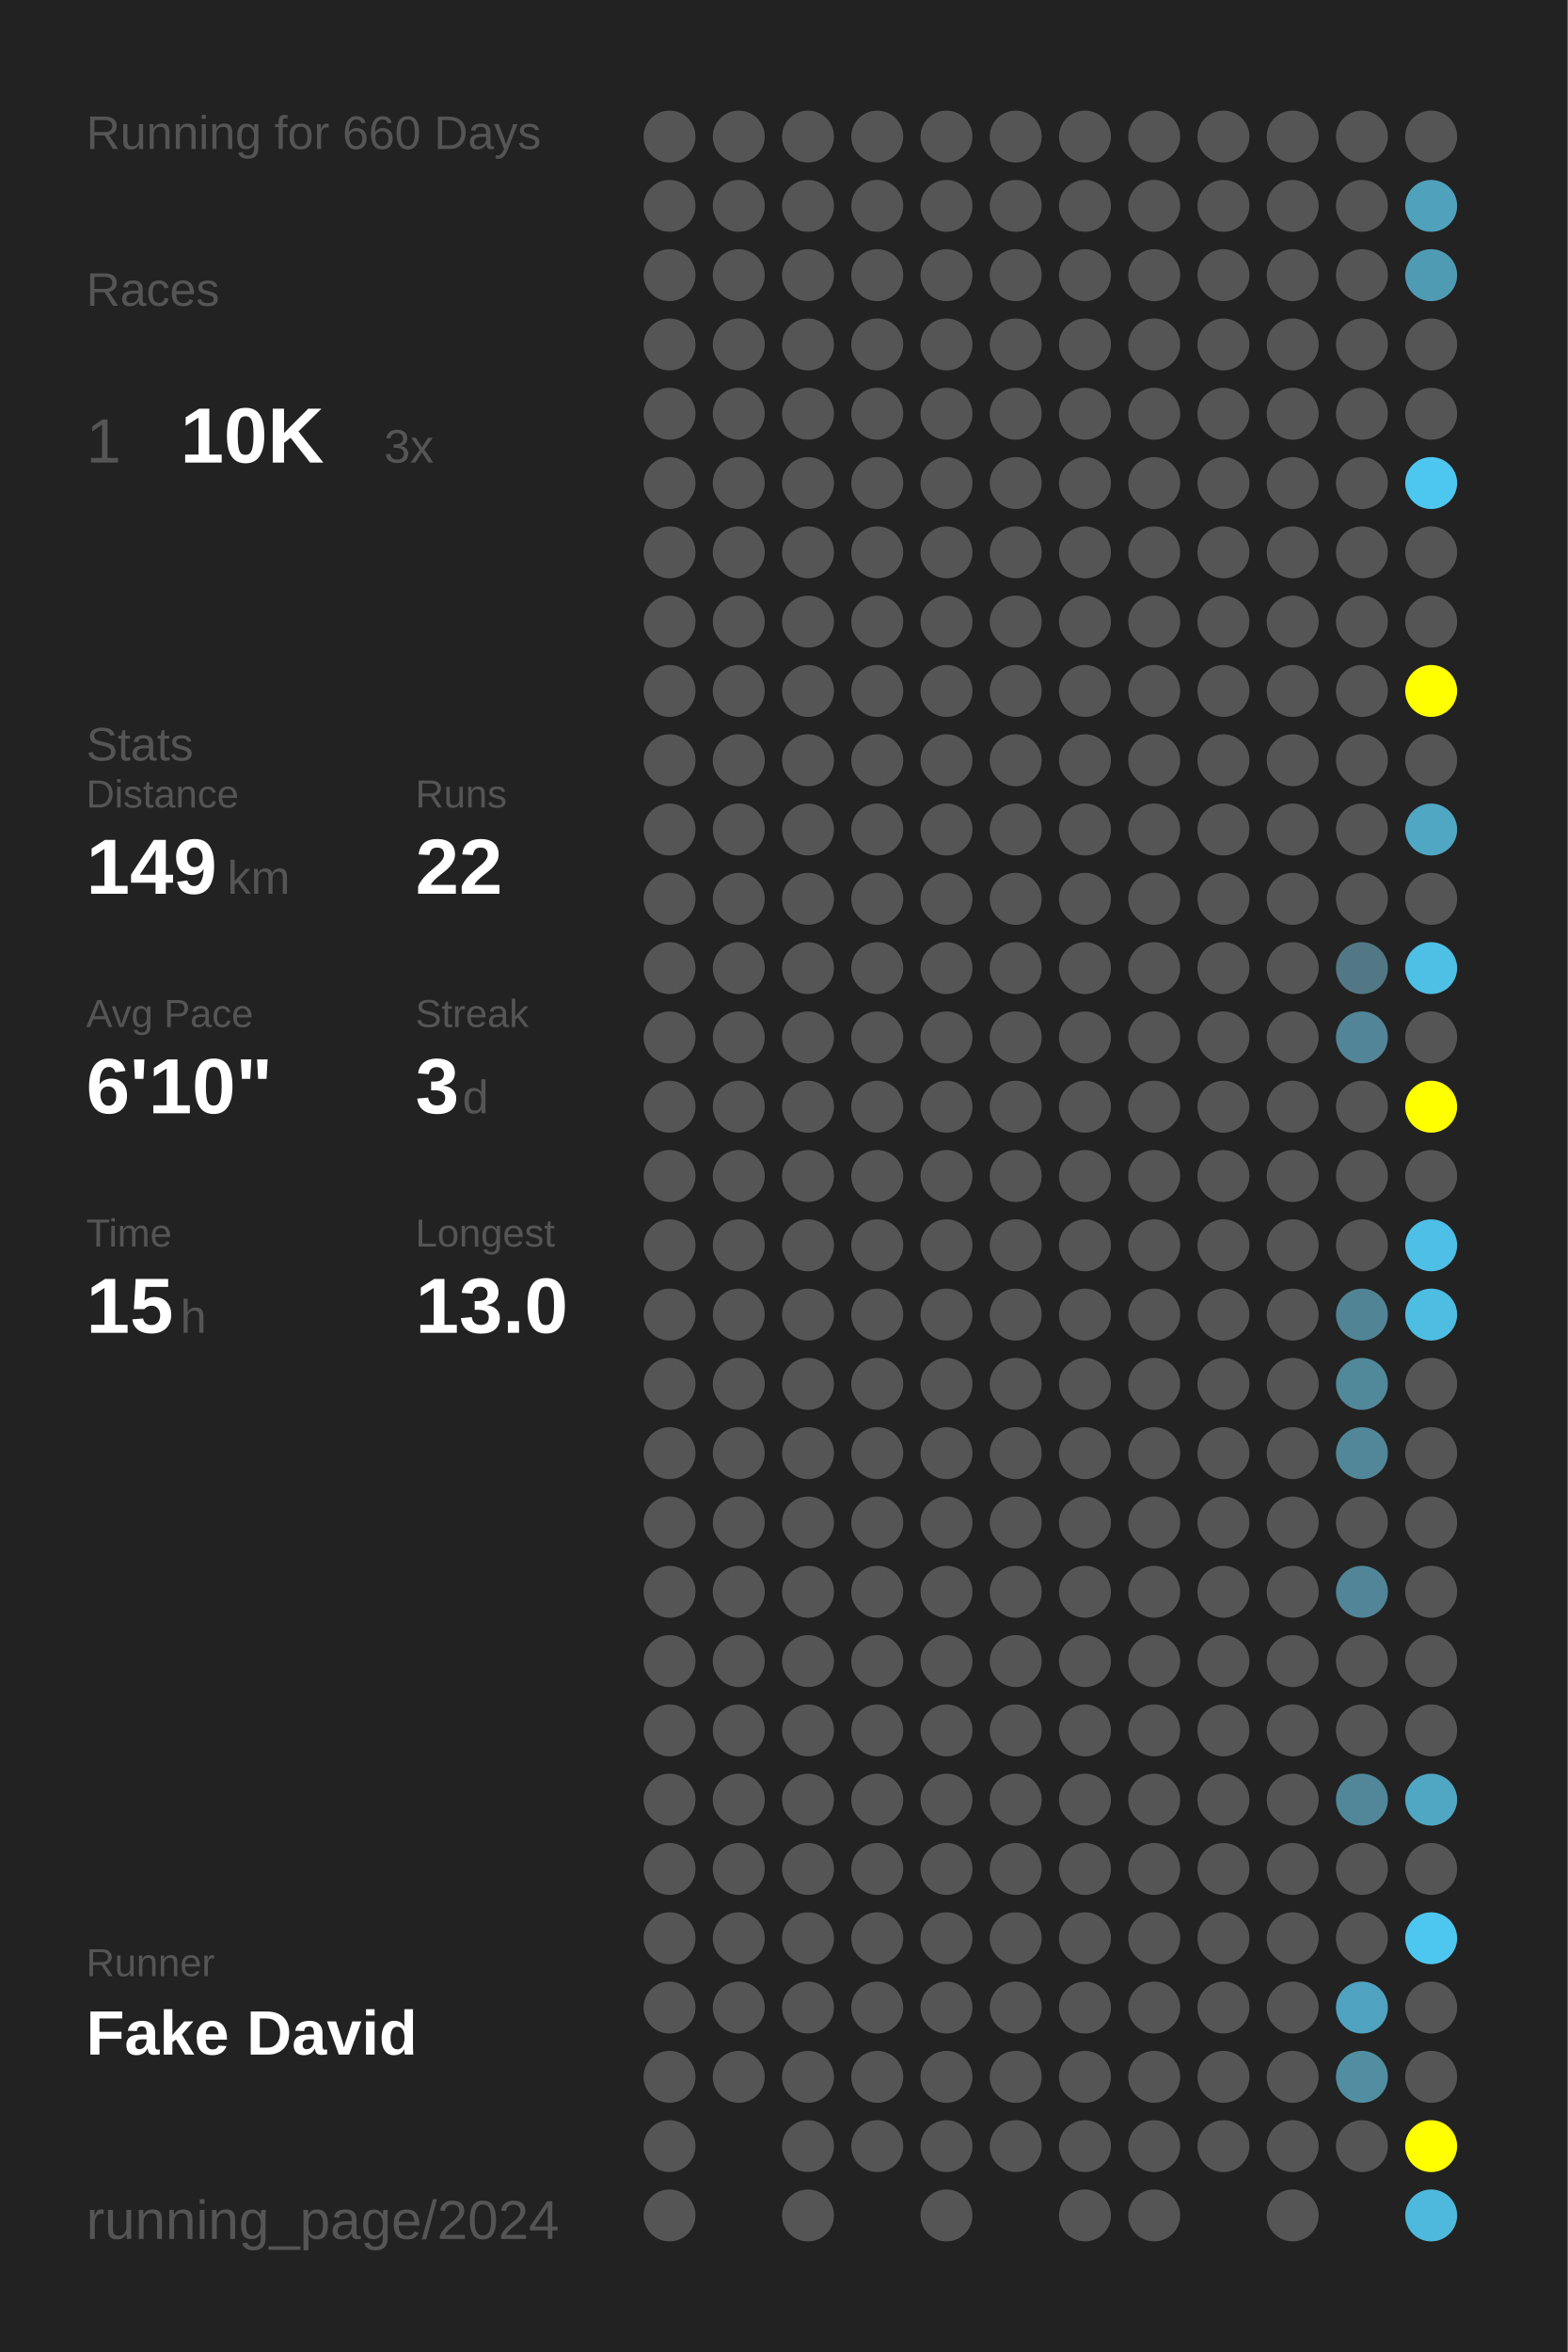
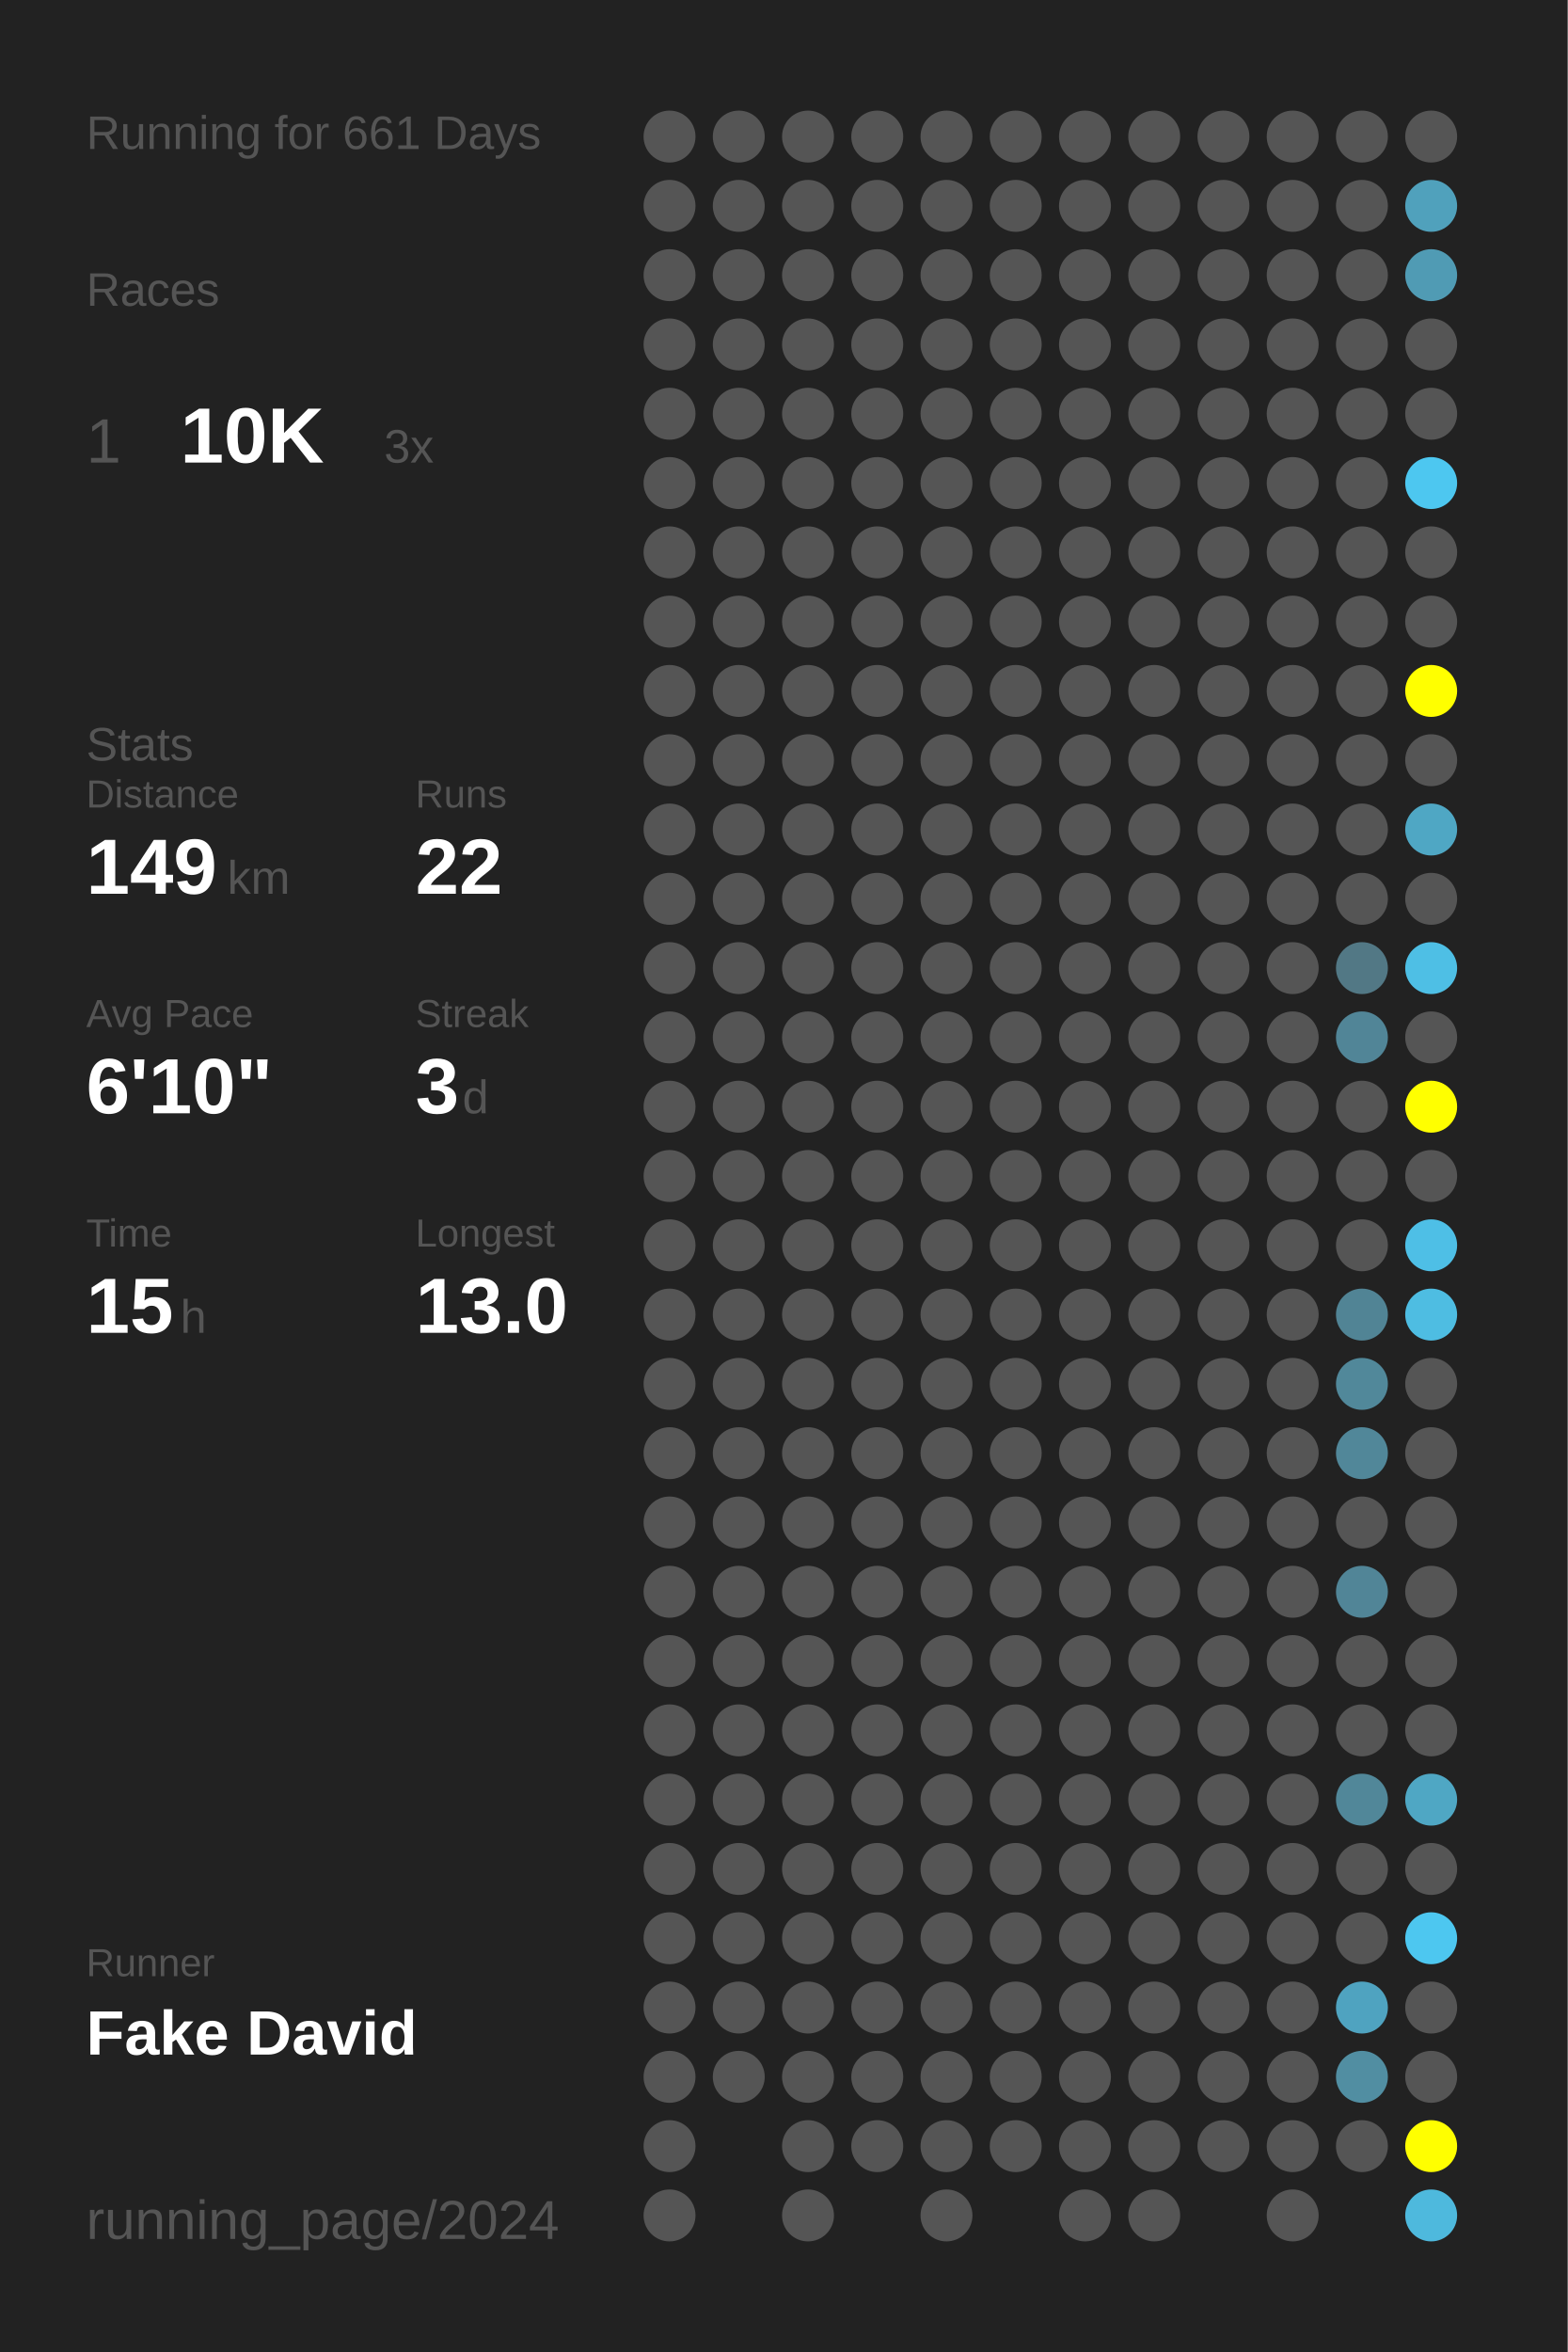
<svg xmlns="http://www.w3.org/2000/svg" baseProfile="full" height="300mm" version="1.1" viewBox="0,0,200,300" width="200mm">
  <defs />
  <rect fill="#222222" height="300" width="200" x="0" y="0" />
-   <text fill="#555555" style="font-size:6px; font-family:Arial;" x="11" y="19">Running for 660 Days</text>
+   <text fill="#555555" style="font-size:6px; font-family:Arial;" x="11" y="19">Running for 661 Days</text>
  <text fill="#555555" style="font-size:6px; font-family:Arial;" x="11" y="39">Races</text>
  <text fill="#555555" style="font-size:8px; font-family:Arial;" x="11" y="59">1</text>
  <text fill="#FFFFFF" style="font-size:10px; font-family:Arial; font-weight:bold;" x="23" y="59">10K</text>
  <text fill="#555555" style="font-size:6px; font-family:Arial;" x="49" y="59">3x</text>
  <text fill="#555555" style="font-size:6px; font-family:Arial;" x="11" y="97">Stats</text>
  <text fill="#555555" style="font-size:5px; font-family:Arial;" x="11" y="103">Distance</text>
  <text fill="#FFFFFF" style="font-size:10px; font-family:Arial; font-weight:bold;" x="11" y="114">149</text>
  <text fill="#555555" style="font-size:6px; font-family:Arial;" x="29" y="114">km</text>
  <text fill="#555555" style="font-size:5px; font-family:Arial;" x="53" y="103">Runs</text>
  <text fill="#FFFFFF" style="font-size:10px; font-family:Arial; font-weight:bold;" x="53" y="114">22</text>
  <text fill="#555555" style="font-size:5px; font-family:Arial;" x="11" y="131">Avg Pace</text>
  <text fill="#FFFFFF" style="font-size:10px; font-family:Arial; font-weight:bold;" x="11" y="142">6'10"</text>
  <text fill="#555555" style="font-size:5px; font-family:Arial;" x="53" y="131">Streak</text>
  <text fill="#FFFFFF" style="font-size:10px; font-family:Arial; font-weight:bold;" x="53" y="142">3</text>
  <text fill="#555555" style="font-size:6px; font-family:Arial;" x="59" y="142">d</text>
  <text fill="#555555" style="font-size:5px; font-family:Arial;" x="11" y="159">Time</text>
  <text fill="#FFFFFF" style="font-size:10px; font-family:Arial; font-weight:bold;" x="11" y="170">15</text>
  <text fill="#555555" style="font-size:6px; font-family:Arial;" x="23" y="170">h</text>
  <text fill="#555555" style="font-size:5px; font-family:Arial;" x="53" y="159">Longest</text>
  <text fill="#FFFFFF" style="font-size:10px; font-family:Arial; font-weight:bold;" x="53" y="170">13.0</text>
  <text fill="#555555" style="font-size:5px; font-family:Arial;" x="11" y="252.065">Runner</text>
  <text fill="#FFFFFF" style="font-size:8px; font-family:Arial; font-weight:bold;" x="11" y="262.065">Fake David</text>
  <text fill="#555555" style="font-size:7px; font-family:Arial;" x="11" y="285.581">running_page/2024</text>
  <circle cx="85.417" cy="17.419" fill="#555555" r="3.312" />
  <circle cx="85.417" cy="26.258" fill="#555555" r="3.312" />
  <circle cx="85.417" cy="35.097" fill="#555555" r="3.312" />
  <circle cx="85.417" cy="43.935" fill="#555555" r="3.312" />
  <circle cx="85.417" cy="52.774" fill="#555555" r="3.312" />
  <circle cx="85.417" cy="61.613" fill="#555555" r="3.312" />
  <circle cx="85.417" cy="70.452" fill="#555555" r="3.312" />
  <circle cx="85.417" cy="79.29" fill="#555555" r="3.312" />
  <circle cx="85.417" cy="88.129" fill="#555555" r="3.312" />
  <circle cx="85.417" cy="96.968" fill="#555555" r="3.312" />
  <circle cx="85.417" cy="105.806" fill="#555555" r="3.312" />
  <circle cx="85.417" cy="114.645" fill="#555555" r="3.312" />
  <circle cx="85.417" cy="123.484" fill="#555555" r="3.312" />
  <circle cx="85.417" cy="132.323" fill="#555555" r="3.312" />
  <circle cx="85.417" cy="141.161" fill="#555555" r="3.312" />
  <circle cx="85.417" cy="150" fill="#555555" r="3.312" />
  <circle cx="85.417" cy="158.839" fill="#555555" r="3.312" />
  <circle cx="85.417" cy="167.677" fill="#555555" r="3.312" />
  <circle cx="85.417" cy="176.516" fill="#555555" r="3.312" />
  <circle cx="85.417" cy="185.355" fill="#555555" r="3.312" />
  <circle cx="85.417" cy="194.194" fill="#555555" r="3.312" />
  <circle cx="85.417" cy="203.032" fill="#555555" r="3.312" />
  <circle cx="85.417" cy="211.871" fill="#555555" r="3.312" />
  <circle cx="85.417" cy="220.71" fill="#555555" r="3.312" />
  <circle cx="85.417" cy="229.548" fill="#555555" r="3.312" />
  <circle cx="85.417" cy="238.387" fill="#555555" r="3.312" />
  <circle cx="85.417" cy="247.226" fill="#555555" r="3.312" />
  <circle cx="85.417" cy="256.065" fill="#555555" r="3.312" />
  <circle cx="85.417" cy="264.903" fill="#555555" r="3.312" />
  <circle cx="85.417" cy="273.742" fill="#555555" r="3.312" />
  <circle cx="85.417" cy="282.581" fill="#555555" r="3.312" />
  <circle cx="94.25" cy="17.419" fill="#555555" r="3.312" />
  <circle cx="94.25" cy="26.258" fill="#555555" r="3.312" />
  <circle cx="94.25" cy="35.097" fill="#555555" r="3.312" />
  <circle cx="94.25" cy="43.935" fill="#555555" r="3.312" />
  <circle cx="94.25" cy="52.774" fill="#555555" r="3.312" />
  <circle cx="94.25" cy="61.613" fill="#555555" r="3.312" />
  <circle cx="94.25" cy="70.452" fill="#555555" r="3.312" />
  <circle cx="94.25" cy="79.29" fill="#555555" r="3.312" />
  <circle cx="94.25" cy="88.129" fill="#555555" r="3.312" />
  <circle cx="94.25" cy="96.968" fill="#555555" r="3.312" />
  <circle cx="94.25" cy="105.806" fill="#555555" r="3.312" />
  <circle cx="94.25" cy="114.645" fill="#555555" r="3.312" />
  <circle cx="94.25" cy="123.484" fill="#555555" r="3.312" />
  <circle cx="94.25" cy="132.323" fill="#555555" r="3.312" />
  <circle cx="94.25" cy="141.161" fill="#555555" r="3.312" />
  <circle cx="94.25" cy="150" fill="#555555" r="3.312" />
  <circle cx="94.25" cy="158.839" fill="#555555" r="3.312" />
  <circle cx="94.25" cy="167.677" fill="#555555" r="3.312" />
  <circle cx="94.25" cy="176.516" fill="#555555" r="3.312" />
  <circle cx="94.25" cy="185.355" fill="#555555" r="3.312" />
  <circle cx="94.25" cy="194.194" fill="#555555" r="3.312" />
  <circle cx="94.25" cy="203.032" fill="#555555" r="3.312" />
  <circle cx="94.25" cy="211.871" fill="#555555" r="3.312" />
  <circle cx="94.25" cy="220.71" fill="#555555" r="3.312" />
  <circle cx="94.25" cy="229.548" fill="#555555" r="3.312" />
  <circle cx="94.25" cy="238.387" fill="#555555" r="3.312" />
  <circle cx="94.25" cy="247.226" fill="#555555" r="3.312" />
  <circle cx="94.25" cy="256.065" fill="#555555" r="3.312" />
  <circle cx="94.25" cy="264.903" fill="#555555" r="3.312" />
  <circle cx="103.083" cy="17.419" fill="#555555" r="3.312" />
  <circle cx="103.083" cy="26.258" fill="#555555" r="3.312" />
  <circle cx="103.083" cy="35.097" fill="#555555" r="3.312" />
  <circle cx="103.083" cy="43.935" fill="#555555" r="3.312" />
  <circle cx="103.083" cy="52.774" fill="#555555" r="3.312" />
  <circle cx="103.083" cy="61.613" fill="#555555" r="3.312" />
  <circle cx="103.083" cy="70.452" fill="#555555" r="3.312" />
  <circle cx="103.083" cy="79.29" fill="#555555" r="3.312" />
  <circle cx="103.083" cy="88.129" fill="#555555" r="3.312" />
  <circle cx="103.083" cy="96.968" fill="#555555" r="3.312" />
  <circle cx="103.083" cy="105.806" fill="#555555" r="3.312" />
  <circle cx="103.083" cy="114.645" fill="#555555" r="3.312" />
  <circle cx="103.083" cy="123.484" fill="#555555" r="3.312" />
  <circle cx="103.083" cy="132.323" fill="#555555" r="3.312" />
  <circle cx="103.083" cy="141.161" fill="#555555" r="3.312" />
  <circle cx="103.083" cy="150" fill="#555555" r="3.312" />
  <circle cx="103.083" cy="158.839" fill="#555555" r="3.312" />
  <circle cx="103.083" cy="167.677" fill="#555555" r="3.312" />
  <circle cx="103.083" cy="176.516" fill="#555555" r="3.312" />
  <circle cx="103.083" cy="185.355" fill="#555555" r="3.312" />
  <circle cx="103.083" cy="194.194" fill="#555555" r="3.312" />
  <circle cx="103.083" cy="203.032" fill="#555555" r="3.312" />
  <circle cx="103.083" cy="211.871" fill="#555555" r="3.312" />
  <circle cx="103.083" cy="220.71" fill="#555555" r="3.312" />
  <circle cx="103.083" cy="229.548" fill="#555555" r="3.312" />
  <circle cx="103.083" cy="238.387" fill="#555555" r="3.312" />
  <circle cx="103.083" cy="247.226" fill="#555555" r="3.312" />
  <circle cx="103.083" cy="256.065" fill="#555555" r="3.312" />
  <circle cx="103.083" cy="264.903" fill="#555555" r="3.312" />
  <circle cx="103.083" cy="273.742" fill="#555555" r="3.312" />
  <circle cx="103.083" cy="282.581" fill="#555555" r="3.312" />
  <circle cx="111.917" cy="17.419" fill="#555555" r="3.312" />
  <circle cx="111.917" cy="26.258" fill="#555555" r="3.312" />
  <circle cx="111.917" cy="35.097" fill="#555555" r="3.312" />
  <circle cx="111.917" cy="43.935" fill="#555555" r="3.312" />
  <circle cx="111.917" cy="52.774" fill="#555555" r="3.312" />
  <circle cx="111.917" cy="61.613" fill="#555555" r="3.312" />
  <circle cx="111.917" cy="70.452" fill="#555555" r="3.312" />
  <circle cx="111.917" cy="79.29" fill="#555555" r="3.312" />
  <circle cx="111.917" cy="88.129" fill="#555555" r="3.312" />
  <circle cx="111.917" cy="96.968" fill="#555555" r="3.312" />
  <circle cx="111.917" cy="105.806" fill="#555555" r="3.312" />
  <circle cx="111.917" cy="114.645" fill="#555555" r="3.312" />
  <circle cx="111.917" cy="123.484" fill="#555555" r="3.312" />
  <circle cx="111.917" cy="132.323" fill="#555555" r="3.312" />
  <circle cx="111.917" cy="141.161" fill="#555555" r="3.312" />
  <circle cx="111.917" cy="150" fill="#555555" r="3.312" />
  <circle cx="111.917" cy="158.839" fill="#555555" r="3.312" />
  <circle cx="111.917" cy="167.677" fill="#555555" r="3.312" />
  <circle cx="111.917" cy="176.516" fill="#555555" r="3.312" />
  <circle cx="111.917" cy="185.355" fill="#555555" r="3.312" />
  <circle cx="111.917" cy="194.194" fill="#555555" r="3.312" />
  <circle cx="111.917" cy="203.032" fill="#555555" r="3.312" />
  <circle cx="111.917" cy="211.871" fill="#555555" r="3.312" />
  <circle cx="111.917" cy="220.71" fill="#555555" r="3.312" />
  <circle cx="111.917" cy="229.548" fill="#555555" r="3.312" />
  <circle cx="111.917" cy="238.387" fill="#555555" r="3.312" />
  <circle cx="111.917" cy="247.226" fill="#555555" r="3.312" />
  <circle cx="111.917" cy="256.065" fill="#555555" r="3.312" />
  <circle cx="111.917" cy="264.903" fill="#555555" r="3.312" />
  <circle cx="111.917" cy="273.742" fill="#555555" r="3.312" />
  <circle cx="120.75" cy="17.419" fill="#555555" r="3.312" />
  <circle cx="120.75" cy="26.258" fill="#555555" r="3.312" />
  <circle cx="120.75" cy="35.097" fill="#555555" r="3.312" />
  <circle cx="120.75" cy="43.935" fill="#555555" r="3.312" />
  <circle cx="120.75" cy="52.774" fill="#555555" r="3.312" />
  <circle cx="120.75" cy="61.613" fill="#555555" r="3.312" />
  <circle cx="120.75" cy="70.452" fill="#555555" r="3.312" />
  <circle cx="120.75" cy="79.29" fill="#555555" r="3.312" />
  <circle cx="120.75" cy="88.129" fill="#555555" r="3.312" />
  <circle cx="120.75" cy="96.968" fill="#555555" r="3.312" />
  <circle cx="120.75" cy="105.806" fill="#555555" r="3.312" />
  <circle cx="120.75" cy="114.645" fill="#555555" r="3.312" />
  <circle cx="120.75" cy="123.484" fill="#555555" r="3.312" />
  <circle cx="120.75" cy="132.323" fill="#555555" r="3.312" />
  <circle cx="120.75" cy="141.161" fill="#555555" r="3.312" />
  <circle cx="120.75" cy="150" fill="#555555" r="3.312" />
  <circle cx="120.75" cy="158.839" fill="#555555" r="3.312" />
  <circle cx="120.75" cy="167.677" fill="#555555" r="3.312" />
  <circle cx="120.75" cy="176.516" fill="#555555" r="3.312" />
  <circle cx="120.75" cy="185.355" fill="#555555" r="3.312" />
  <circle cx="120.75" cy="194.194" fill="#555555" r="3.312" />
  <circle cx="120.75" cy="203.032" fill="#555555" r="3.312" />
  <circle cx="120.75" cy="211.871" fill="#555555" r="3.312" />
  <circle cx="120.75" cy="220.71" fill="#555555" r="3.312" />
  <circle cx="120.75" cy="229.548" fill="#555555" r="3.312" />
  <circle cx="120.75" cy="238.387" fill="#555555" r="3.312" />
  <circle cx="120.75" cy="247.226" fill="#555555" r="3.312" />
  <circle cx="120.75" cy="256.065" fill="#555555" r="3.312" />
  <circle cx="120.75" cy="264.903" fill="#555555" r="3.312" />
  <circle cx="120.75" cy="273.742" fill="#555555" r="3.312" />
  <circle cx="120.75" cy="282.581" fill="#555555" r="3.312" />
  <circle cx="129.583" cy="17.419" fill="#555555" r="3.312" />
  <circle cx="129.583" cy="26.258" fill="#555555" r="3.312" />
  <circle cx="129.583" cy="35.097" fill="#555555" r="3.312" />
  <circle cx="129.583" cy="43.935" fill="#555555" r="3.312" />
  <circle cx="129.583" cy="52.774" fill="#555555" r="3.312" />
  <circle cx="129.583" cy="61.613" fill="#555555" r="3.312" />
  <circle cx="129.583" cy="70.452" fill="#555555" r="3.312" />
  <circle cx="129.583" cy="79.29" fill="#555555" r="3.312" />
  <circle cx="129.583" cy="88.129" fill="#555555" r="3.312" />
  <circle cx="129.583" cy="96.968" fill="#555555" r="3.312" />
  <circle cx="129.583" cy="105.806" fill="#555555" r="3.312" />
  <circle cx="129.583" cy="114.645" fill="#555555" r="3.312" />
  <circle cx="129.583" cy="123.484" fill="#555555" r="3.312" />
  <circle cx="129.583" cy="132.323" fill="#555555" r="3.312" />
  <circle cx="129.583" cy="141.161" fill="#555555" r="3.312" />
  <circle cx="129.583" cy="150" fill="#555555" r="3.312" />
  <circle cx="129.583" cy="158.839" fill="#555555" r="3.312" />
  <circle cx="129.583" cy="167.677" fill="#555555" r="3.312" />
  <circle cx="129.583" cy="176.516" fill="#555555" r="3.312" />
  <circle cx="129.583" cy="185.355" fill="#555555" r="3.312" />
  <circle cx="129.583" cy="194.194" fill="#555555" r="3.312" />
  <circle cx="129.583" cy="203.032" fill="#555555" r="3.312" />
  <circle cx="129.583" cy="211.871" fill="#555555" r="3.312" />
  <circle cx="129.583" cy="220.71" fill="#555555" r="3.312" />
  <circle cx="129.583" cy="229.548" fill="#555555" r="3.312" />
  <circle cx="129.583" cy="238.387" fill="#555555" r="3.312" />
  <circle cx="129.583" cy="247.226" fill="#555555" r="3.312" />
  <circle cx="129.583" cy="256.065" fill="#555555" r="3.312" />
  <circle cx="129.583" cy="264.903" fill="#555555" r="3.312" />
  <circle cx="129.583" cy="273.742" fill="#555555" r="3.312" />
  <circle cx="138.417" cy="17.419" fill="#555555" r="3.312" />
  <circle cx="138.417" cy="26.258" fill="#555555" r="3.312" />
  <circle cx="138.417" cy="35.097" fill="#555555" r="3.312" />
  <circle cx="138.417" cy="43.935" fill="#555555" r="3.312" />
  <circle cx="138.417" cy="52.774" fill="#555555" r="3.312" />
  <circle cx="138.417" cy="61.613" fill="#555555" r="3.312" />
  <circle cx="138.417" cy="70.452" fill="#555555" r="3.312" />
  <circle cx="138.417" cy="79.29" fill="#555555" r="3.312" />
  <circle cx="138.417" cy="88.129" fill="#555555" r="3.312" />
  <circle cx="138.417" cy="96.968" fill="#555555" r="3.312" />
  <circle cx="138.417" cy="105.806" fill="#555555" r="3.312" />
  <circle cx="138.417" cy="114.645" fill="#555555" r="3.312" />
  <circle cx="138.417" cy="123.484" fill="#555555" r="3.312" />
  <circle cx="138.417" cy="132.323" fill="#555555" r="3.312" />
  <circle cx="138.417" cy="141.161" fill="#555555" r="3.312" />
  <circle cx="138.417" cy="150" fill="#555555" r="3.312" />
  <circle cx="138.417" cy="158.839" fill="#555555" r="3.312" />
  <circle cx="138.417" cy="167.677" fill="#555555" r="3.312" />
  <circle cx="138.417" cy="176.516" fill="#555555" r="3.312" />
  <circle cx="138.417" cy="185.355" fill="#555555" r="3.312" />
  <circle cx="138.417" cy="194.194" fill="#555555" r="3.312" />
  <circle cx="138.417" cy="203.032" fill="#555555" r="3.312" />
  <circle cx="138.417" cy="211.871" fill="#555555" r="3.312" />
  <circle cx="138.417" cy="220.71" fill="#555555" r="3.312" />
  <circle cx="138.417" cy="229.548" fill="#555555" r="3.312" />
  <circle cx="138.417" cy="238.387" fill="#555555" r="3.312" />
  <circle cx="138.417" cy="247.226" fill="#555555" r="3.312" />
  <circle cx="138.417" cy="256.065" fill="#555555" r="3.312" />
  <circle cx="138.417" cy="264.903" fill="#555555" r="3.312" />
  <circle cx="138.417" cy="273.742" fill="#555555" r="3.312" />
  <circle cx="138.417" cy="282.581" fill="#555555" r="3.312" />
  <circle cx="147.25" cy="17.419" fill="#555555" r="3.312" />
  <circle cx="147.25" cy="26.258" fill="#555555" r="3.312" />
  <circle cx="147.25" cy="35.097" fill="#555555" r="3.312" />
  <circle cx="147.25" cy="43.935" fill="#555555" r="3.312" />
  <circle cx="147.25" cy="52.774" fill="#555555" r="3.312" />
  <circle cx="147.25" cy="61.613" fill="#555555" r="3.312" />
  <circle cx="147.25" cy="70.452" fill="#555555" r="3.312" />
  <circle cx="147.25" cy="79.29" fill="#555555" r="3.312" />
  <circle cx="147.25" cy="88.129" fill="#555555" r="3.312" />
  <circle cx="147.25" cy="96.968" fill="#555555" r="3.312" />
  <circle cx="147.25" cy="105.806" fill="#555555" r="3.312" />
  <circle cx="147.25" cy="114.645" fill="#555555" r="3.312" />
  <circle cx="147.25" cy="123.484" fill="#555555" r="3.312" />
  <circle cx="147.25" cy="132.323" fill="#555555" r="3.312" />
  <circle cx="147.25" cy="141.161" fill="#555555" r="3.312" />
  <circle cx="147.25" cy="150" fill="#555555" r="3.312" />
  <circle cx="147.25" cy="158.839" fill="#555555" r="3.312" />
  <circle cx="147.25" cy="167.677" fill="#555555" r="3.312" />
  <circle cx="147.25" cy="176.516" fill="#555555" r="3.312" />
  <circle cx="147.25" cy="185.355" fill="#555555" r="3.312" />
  <circle cx="147.25" cy="194.194" fill="#555555" r="3.312" />
  <circle cx="147.25" cy="203.032" fill="#555555" r="3.312" />
  <circle cx="147.25" cy="211.871" fill="#555555" r="3.312" />
  <circle cx="147.25" cy="220.71" fill="#555555" r="3.312" />
  <circle cx="147.25" cy="229.548" fill="#555555" r="3.312" />
  <circle cx="147.25" cy="238.387" fill="#555555" r="3.312" />
  <circle cx="147.25" cy="247.226" fill="#555555" r="3.312" />
  <circle cx="147.25" cy="256.065" fill="#555555" r="3.312" />
  <circle cx="147.25" cy="264.903" fill="#555555" r="3.312" />
  <circle cx="147.25" cy="273.742" fill="#555555" r="3.312" />
  <circle cx="147.25" cy="282.581" fill="#555555" r="3.312" />
  <circle cx="156.083" cy="17.419" fill="#555555" r="3.312" />
  <circle cx="156.083" cy="26.258" fill="#555555" r="3.312" />
  <circle cx="156.083" cy="35.097" fill="#555555" r="3.312" />
  <circle cx="156.083" cy="43.935" fill="#555555" r="3.312" />
  <circle cx="156.083" cy="52.774" fill="#555555" r="3.312" />
  <circle cx="156.083" cy="61.613" fill="#555555" r="3.312" />
  <circle cx="156.083" cy="70.452" fill="#555555" r="3.312" />
  <circle cx="156.083" cy="79.29" fill="#555555" r="3.312" />
  <circle cx="156.083" cy="88.129" fill="#555555" r="3.312" />
  <circle cx="156.083" cy="96.968" fill="#555555" r="3.312" />
  <circle cx="156.083" cy="105.806" fill="#555555" r="3.312" />
  <circle cx="156.083" cy="114.645" fill="#555555" r="3.312" />
  <circle cx="156.083" cy="123.484" fill="#555555" r="3.312" />
  <circle cx="156.083" cy="132.323" fill="#555555" r="3.312" />
  <circle cx="156.083" cy="141.161" fill="#555555" r="3.312" />
  <circle cx="156.083" cy="150" fill="#555555" r="3.312" />
  <circle cx="156.083" cy="158.839" fill="#555555" r="3.312" />
  <circle cx="156.083" cy="167.677" fill="#555555" r="3.312" />
  <circle cx="156.083" cy="176.516" fill="#555555" r="3.312" />
  <circle cx="156.083" cy="185.355" fill="#555555" r="3.312" />
  <circle cx="156.083" cy="194.194" fill="#555555" r="3.312" />
  <circle cx="156.083" cy="203.032" fill="#555555" r="3.312" />
  <circle cx="156.083" cy="211.871" fill="#555555" r="3.312" />
  <circle cx="156.083" cy="220.71" fill="#555555" r="3.312" />
  <circle cx="156.083" cy="229.548" fill="#555555" r="3.312" />
  <circle cx="156.083" cy="238.387" fill="#555555" r="3.312" />
  <circle cx="156.083" cy="247.226" fill="#555555" r="3.312" />
  <circle cx="156.083" cy="256.065" fill="#555555" r="3.312" />
  <circle cx="156.083" cy="264.903" fill="#555555" r="3.312" />
  <circle cx="156.083" cy="273.742" fill="#555555" r="3.312" />
  <circle cx="164.917" cy="17.419" fill="#555555" r="3.312" />
  <circle cx="164.917" cy="26.258" fill="#555555" r="3.312" />
  <circle cx="164.917" cy="35.097" fill="#555555" r="3.312" />
  <circle cx="164.917" cy="43.935" fill="#555555" r="3.312" />
  <circle cx="164.917" cy="52.774" fill="#555555" r="3.312" />
  <circle cx="164.917" cy="61.613" fill="#555555" r="3.312" />
  <circle cx="164.917" cy="70.452" fill="#555555" r="3.312" />
  <circle cx="164.917" cy="79.29" fill="#555555" r="3.312" />
  <circle cx="164.917" cy="88.129" fill="#555555" r="3.312" />
  <circle cx="164.917" cy="96.968" fill="#555555" r="3.312" />
  <circle cx="164.917" cy="105.806" fill="#555555" r="3.312" />
  <circle cx="164.917" cy="114.645" fill="#555555" r="3.312" />
  <circle cx="164.917" cy="123.484" fill="#555555" r="3.312" />
  <circle cx="164.917" cy="132.323" fill="#555555" r="3.312" />
  <circle cx="164.917" cy="141.161" fill="#555555" r="3.312" />
  <circle cx="164.917" cy="150" fill="#555555" r="3.312" />
  <circle cx="164.917" cy="158.839" fill="#555555" r="3.312" />
  <circle cx="164.917" cy="167.677" fill="#555555" r="3.312" />
  <circle cx="164.917" cy="176.516" fill="#555555" r="3.312" />
  <circle cx="164.917" cy="185.355" fill="#555555" r="3.312" />
  <circle cx="164.917" cy="194.194" fill="#555555" r="3.312" />
  <circle cx="164.917" cy="203.032" fill="#555555" r="3.312" />
  <circle cx="164.917" cy="211.871" fill="#555555" r="3.312" />
  <circle cx="164.917" cy="220.71" fill="#555555" r="3.312" />
  <circle cx="164.917" cy="229.548" fill="#555555" r="3.312" />
  <circle cx="164.917" cy="238.387" fill="#555555" r="3.312" />
  <circle cx="164.917" cy="247.226" fill="#555555" r="3.312" />
  <circle cx="164.917" cy="256.065" fill="#555555" r="3.312" />
  <circle cx="164.917" cy="264.903" fill="#555555" r="3.312" />
  <circle cx="164.917" cy="273.742" fill="#555555" r="3.312" />
  <circle cx="164.917" cy="282.581" fill="#555555" r="3.312" />
  <circle cx="173.75" cy="17.419" fill="#555555" r="3.312" />
  <circle cx="173.75" cy="26.258" fill="#555555" r="3.312" />
  <circle cx="173.75" cy="35.097" fill="#555555" r="3.312" />
  <circle cx="173.75" cy="43.935" fill="#555555" r="3.312" />
  <circle cx="173.75" cy="52.774" fill="#555555" r="3.312" />
  <circle cx="173.75" cy="61.613" fill="#555555" r="3.312" />
  <circle cx="173.75" cy="70.452" fill="#555555" r="3.312" />
  <circle cx="173.75" cy="79.29" fill="#555555" r="3.312" />
  <circle cx="173.75" cy="88.129" fill="#555555" r="3.312" />
  <circle cx="173.75" cy="96.968" fill="#555555" r="3.312" />
  <circle cx="173.75" cy="105.806" fill="#555555" r="3.312" />
  <circle cx="173.75" cy="114.645" fill="#555555" r="3.312" />
  <circle cx="173.75" cy="123.484" fill="#527885" r="3.312" />
  <circle cx="173.75" cy="132.323" fill="#518597" r="3.312" />
  <circle cx="173.75" cy="141.161" fill="#555555" r="3.312" />
  <circle cx="173.75" cy="150" fill="#555555" r="3.312" />
  <circle cx="173.75" cy="158.839" fill="#555555" r="3.312" />
  <circle cx="173.75" cy="167.677" fill="#518495" r="3.312" />
  <circle cx="173.75" cy="176.516" fill="#51889a" r="3.312" />
  <circle cx="173.75" cy="185.355" fill="#518799" r="3.312" />
  <circle cx="173.75" cy="194.194" fill="#555555" r="3.312" />
  <circle cx="173.75" cy="203.032" fill="#518597" r="3.312" />
  <circle cx="173.75" cy="211.871" fill="#555555" r="3.312" />
  <circle cx="173.75" cy="220.71" fill="#555555" r="3.312" />
  <circle cx="173.75" cy="229.548" fill="#518799" r="3.312" />
  <circle cx="173.75" cy="238.387" fill="#555555" r="3.312" />
  <circle cx="173.75" cy="247.226" fill="#555555" r="3.312" />
  <circle cx="173.75" cy="256.065" fill="#4fa3c0" r="3.312" />
  <circle cx="173.75" cy="264.903" fill="#518ea2" r="3.312" />
  <circle cx="173.75" cy="273.742" fill="#555555" r="3.312" />
  <circle cx="182.583" cy="17.419" fill="#555555" r="3.312" />
  <circle cx="182.583" cy="26.258" fill="#50a1bc" r="3.312" />
  <circle cx="182.583" cy="35.097" fill="#509bb4" r="3.312" />
  <circle cx="182.583" cy="43.935" fill="#555555" r="3.312" />
  <circle cx="182.583" cy="52.774" fill="#555555" r="3.312" />
  <circle cx="182.583" cy="61.613" fill="#4dc7f0" r="3.312" />
  <circle cx="182.583" cy="70.452" fill="#555555" r="3.312" />
  <circle cx="182.583" cy="79.29" fill="#555555" r="3.312" />
  <circle cx="182.583" cy="88.129" fill="#FFFF00" r="3.312" />
  <circle cx="182.583" cy="96.968" fill="#555555" r="3.312" />
  <circle cx="182.583" cy="105.806" fill="#4fa7c4" r="3.312" />
  <circle cx="182.583" cy="114.645" fill="#555555" r="3.312" />
  <circle cx="182.583" cy="123.484" fill="#4ebfe5" r="3.312" />
  <circle cx="182.583" cy="132.323" fill="#555555" r="3.312" />
  <circle cx="182.583" cy="141.161" fill="#FFFF00" r="3.312" />
  <circle cx="182.583" cy="150" fill="#555555" r="3.312" />
  <circle cx="182.583" cy="158.839" fill="#4ebfe6" r="3.312" />
  <circle cx="182.583" cy="167.677" fill="#4ebde2" r="3.312" />
  <circle cx="182.583" cy="176.516" fill="#555555" r="3.312" />
  <circle cx="182.583" cy="185.355" fill="#555555" r="3.312" />
  <circle cx="182.583" cy="194.194" fill="#555555" r="3.312" />
  <circle cx="182.583" cy="203.032" fill="#555555" r="3.312" />
  <circle cx="182.583" cy="211.871" fill="#555555" r="3.312" />
  <circle cx="182.583" cy="220.71" fill="#555555" r="3.312" />
  <circle cx="182.583" cy="229.548" fill="#4fa7c4" r="3.312" />
  <circle cx="182.583" cy="238.387" fill="#555555" r="3.312" />
  <circle cx="182.583" cy="247.226" fill="#4dc7f0" r="3.312" />
  <circle cx="182.583" cy="256.065" fill="#555555" r="3.312" />
  <circle cx="182.583" cy="264.903" fill="#555555" r="3.312" />
  <circle cx="182.583" cy="273.742" fill="#FFFF00" r="3.312" />
  <circle cx="182.583" cy="282.581" fill="#4eb9dd" r="3.312" />
</svg>
